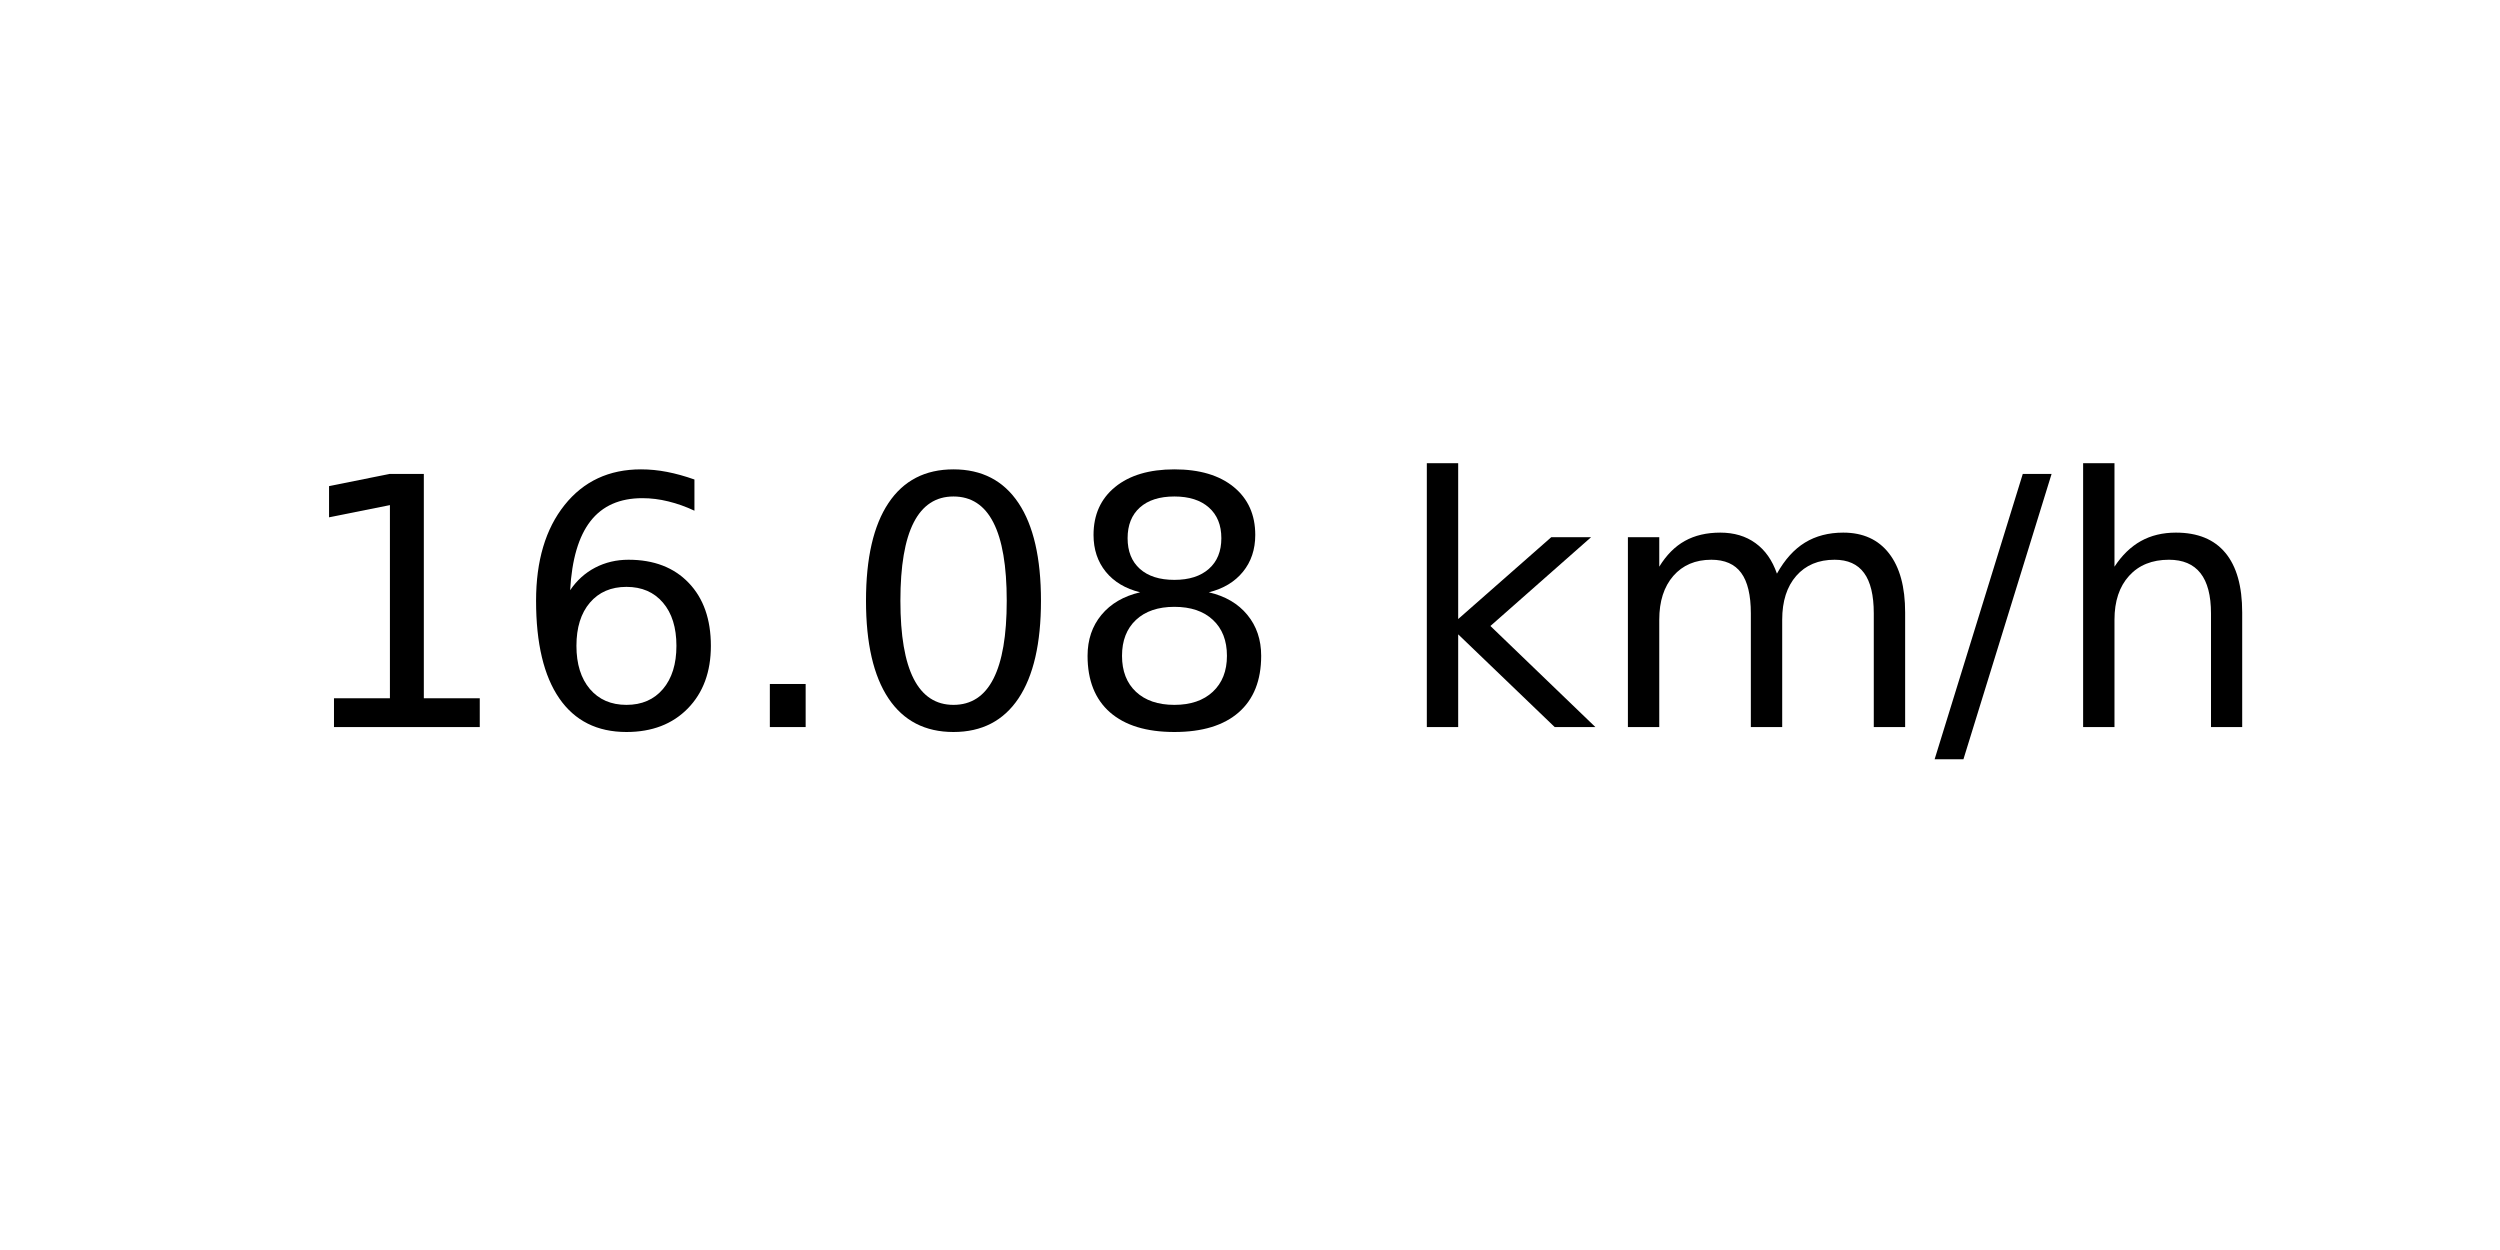
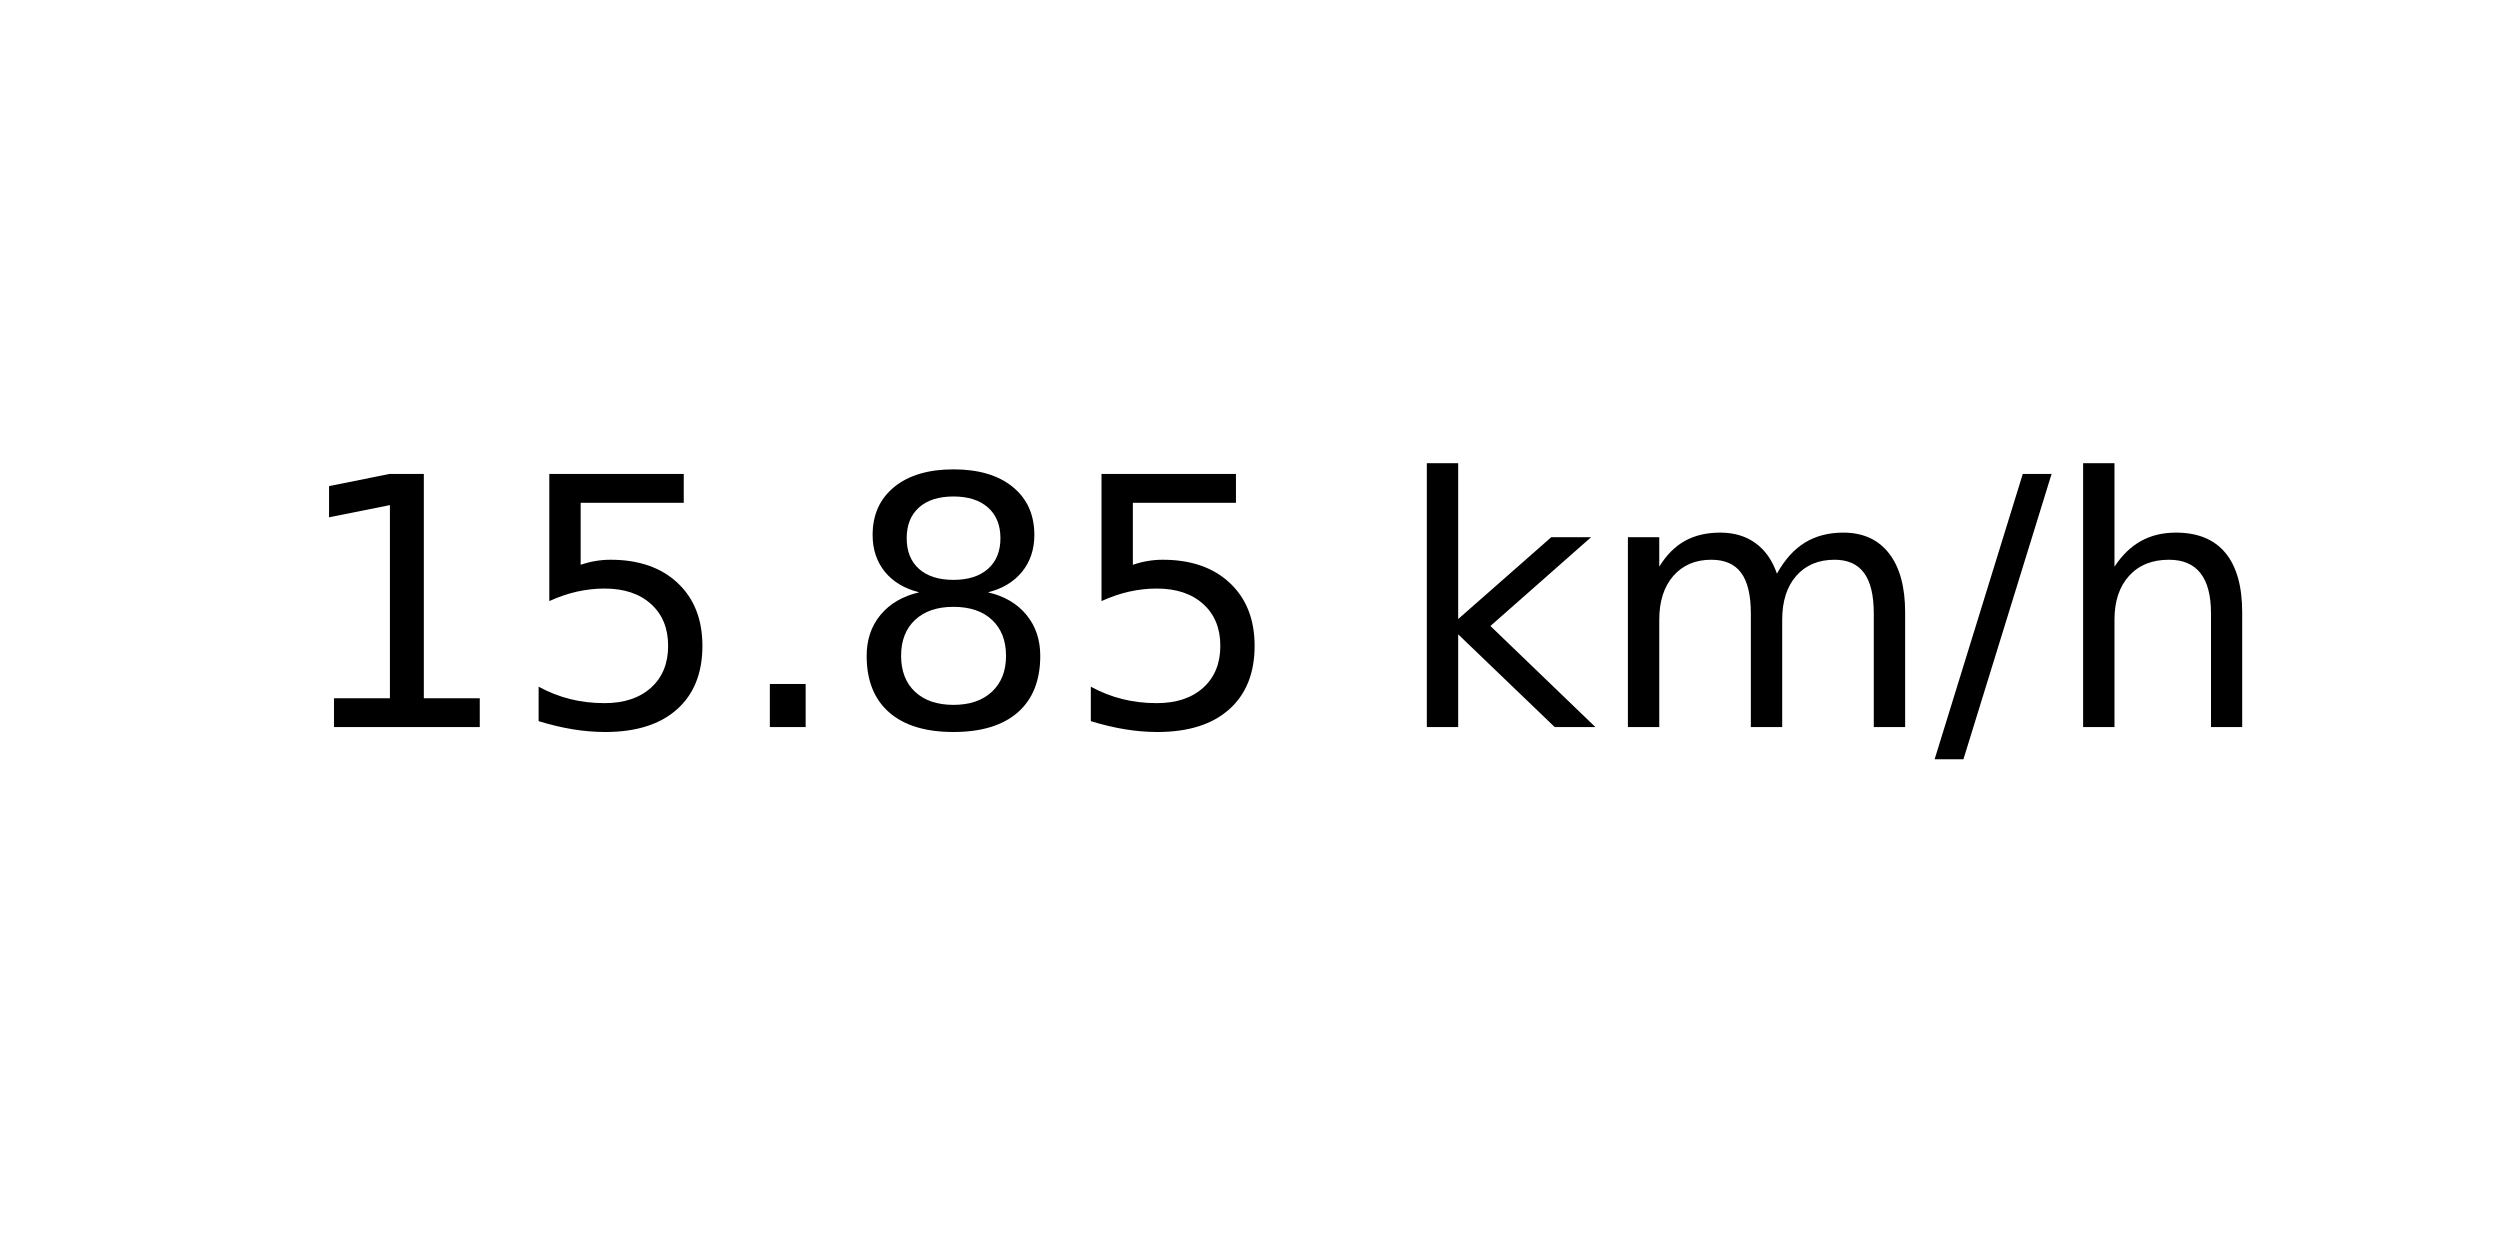
<svg xmlns="http://www.w3.org/2000/svg" xmlns:xlink="http://www.w3.org/1999/xlink" width="72pt" height="36pt" viewBox="0 0 72 36" version="1.1">
  <defs>
    <style type="text/css">*{stroke-linejoin: round; stroke-linecap: butt}</style>
  </defs>
  <g id="figure_1">
    <g id="axes_1">
      <g id="text_1">
        <g transform="translate(8.378125 20.93937) scale(0.1 -0.1)">
          <defs>
            <path id="DejaVuSans-31" d="M 794 531  L 1825 531  L 1825 4091  L 703 3866  L 703 4441  L 1819 4666  L 2450 4666  L 2450 531  L 3481 531  L 3481 0  L 794 0  L 794 531  z " transform="scale(0.015625)" />
-             <path id="DejaVuSans-36" d="M 2113 2584  Q 1688 2584 1439 2293  Q 1191 2003 1191 1497  Q 1191 994 1439 701  Q 1688 409 2113 409  Q 2538 409 2786 701  Q 3034 994 3034 1497  Q 3034 2003 2786 2293  Q 2538 2584 2113 2584  z M 3366 4563  L 3366 3988  Q 3128 4100 2886 4159  Q 2644 4219 2406 4219  Q 1781 4219 1451 3797  Q 1122 3375 1075 2522  Q 1259 2794 1537 2939  Q 1816 3084 2150 3084  Q 2853 3084 3261 2657  Q 3669 2231 3669 1497  Q 3669 778 3244 343  Q 2819 -91 2113 -91  Q 1303 -91 875 529  Q 447 1150 447 2328  Q 447 3434 972 4092  Q 1497 4750 2381 4750  Q 2619 4750 2861 4703  Q 3103 4656 3366 4563  z " transform="scale(0.015625)" />
+             <path id="DejaVuSans-35" d="M 691 4666  L 3169 4666  L 3169 4134  L 1269 4134  L 1269 2991  Q 1406 3038 1543 3061  Q 1681 3084 1819 3084  Q 2600 3084 3056 2656  Q 3513 2228 3513 1497  Q 3513 744 3044 326  Q 2575 -91 1722 -91  Q 1428 -91 1123 -41  Q 819 9 494 109  L 494 744  Q 775 591 1075 516  Q 1375 441 1709 441  Q 2250 441 2565 725  Q 2881 1009 2881 1497  Q 2881 1984 2565 2268  Q 2250 2553 1709 2553  Q 1456 2553 1204 2497  Q 953 2441 691 2322  L 691 4666  z " transform="scale(0.015625)" />
            <path id="DejaVuSans-2e" d="M 684 794  L 1344 794  L 1344 0  L 684 0  L 684 794  z " transform="scale(0.015625)" />
-             <path id="DejaVuSans-30" d="M 2034 4250  Q 1547 4250 1301 3770  Q 1056 3291 1056 2328  Q 1056 1369 1301 889  Q 1547 409 2034 409  Q 2525 409 2770 889  Q 3016 1369 3016 2328  Q 3016 3291 2770 3770  Q 2525 4250 2034 4250  z M 2034 4750  Q 2819 4750 3233 4129  Q 3647 3509 3647 2328  Q 3647 1150 3233 529  Q 2819 -91 2034 -91  Q 1250 -91 836 529  Q 422 1150 422 2328  Q 422 3509 836 4129  Q 1250 4750 2034 4750  z " transform="scale(0.015625)" />
            <path id="DejaVuSans-38" d="M 2034 2216  Q 1584 2216 1326 1975  Q 1069 1734 1069 1313  Q 1069 891 1326 650  Q 1584 409 2034 409  Q 2484 409 2743 651  Q 3003 894 3003 1313  Q 3003 1734 2745 1975  Q 2488 2216 2034 2216  z M 1403 2484  Q 997 2584 770 2862  Q 544 3141 544 3541  Q 544 4100 942 4425  Q 1341 4750 2034 4750  Q 2731 4750 3128 4425  Q 3525 4100 3525 3541  Q 3525 3141 3298 2862  Q 3072 2584 2669 2484  Q 3125 2378 3379 2068  Q 3634 1759 3634 1313  Q 3634 634 3220 271  Q 2806 -91 2034 -91  Q 1263 -91 848 271  Q 434 634 434 1313  Q 434 1759 690 2068  Q 947 2378 1403 2484  z M 1172 3481  Q 1172 3119 1398 2916  Q 1625 2713 2034 2713  Q 2441 2713 2670 2916  Q 2900 3119 2900 3481  Q 2900 3844 2670 4047  Q 2441 4250 2034 4250  Q 1625 4250 1398 4047  Q 1172 3844 1172 3481  z " transform="scale(0.015625)" />
            <path id="DejaVuSans-20" transform="scale(0.015625)" />
            <path id="DejaVuSans-6b" d="M 581 4863  L 1159 4863  L 1159 1991  L 2875 3500  L 3609 3500  L 1753 1863  L 3688 0  L 2938 0  L 1159 1709  L 1159 0  L 581 0  L 581 4863  z " transform="scale(0.015625)" />
            <path id="DejaVuSans-6d" d="M 3328 2828  Q 3544 3216 3844 3400  Q 4144 3584 4550 3584  Q 5097 3584 5394 3201  Q 5691 2819 5691 2113  L 5691 0  L 5113 0  L 5113 2094  Q 5113 2597 4934 2840  Q 4756 3084 4391 3084  Q 3944 3084 3684 2787  Q 3425 2491 3425 1978  L 3425 0  L 2847 0  L 2847 2094  Q 2847 2600 2669 2842  Q 2491 3084 2119 3084  Q 1678 3084 1418 2786  Q 1159 2488 1159 1978  L 1159 0  L 581 0  L 581 3500  L 1159 3500  L 1159 2956  Q 1356 3278 1631 3431  Q 1906 3584 2284 3584  Q 2666 3584 2933 3390  Q 3200 3197 3328 2828  z " transform="scale(0.015625)" />
            <path id="DejaVuSans-2f" d="M 1625 4666  L 2156 4666  L 531 -594  L 0 -594  L 1625 4666  z " transform="scale(0.015625)" />
            <path id="DejaVuSans-68" d="M 3513 2113  L 3513 0  L 2938 0  L 2938 2094  Q 2938 2591 2744 2837  Q 2550 3084 2163 3084  Q 1697 3084 1428 2787  Q 1159 2491 1159 1978  L 1159 0  L 581 0  L 581 4863  L 1159 4863  L 1159 2956  Q 1366 3272 1645 3428  Q 1925 3584 2291 3584  Q 2894 3584 3203 3211  Q 3513 2838 3513 2113  z " transform="scale(0.015625)" />
          </defs>
          <use xlink:href="#DejaVuSans-31" />
-           <use xlink:href="#DejaVuSans-36" x="63.623" />
+           <use xlink:href="#DejaVuSans-35" x="63.623" />
          <use xlink:href="#DejaVuSans-2e" x="127.246" />
-           <use xlink:href="#DejaVuSans-30" x="159.033" />
-           <use xlink:href="#DejaVuSans-38" x="222.656" />
+           <use xlink:href="#DejaVuSans-38" x="159.033" />
+           <use xlink:href="#DejaVuSans-35" x="222.656" />
          <use xlink:href="#DejaVuSans-20" x="286.279" />
          <use xlink:href="#DejaVuSans-6b" x="318.066" />
          <use xlink:href="#DejaVuSans-6d" x="375.977" />
          <use xlink:href="#DejaVuSans-2f" x="473.389" />
          <use xlink:href="#DejaVuSans-68" x="507.08" />
        </g>
      </g>
    </g>
  </g>
</svg>
